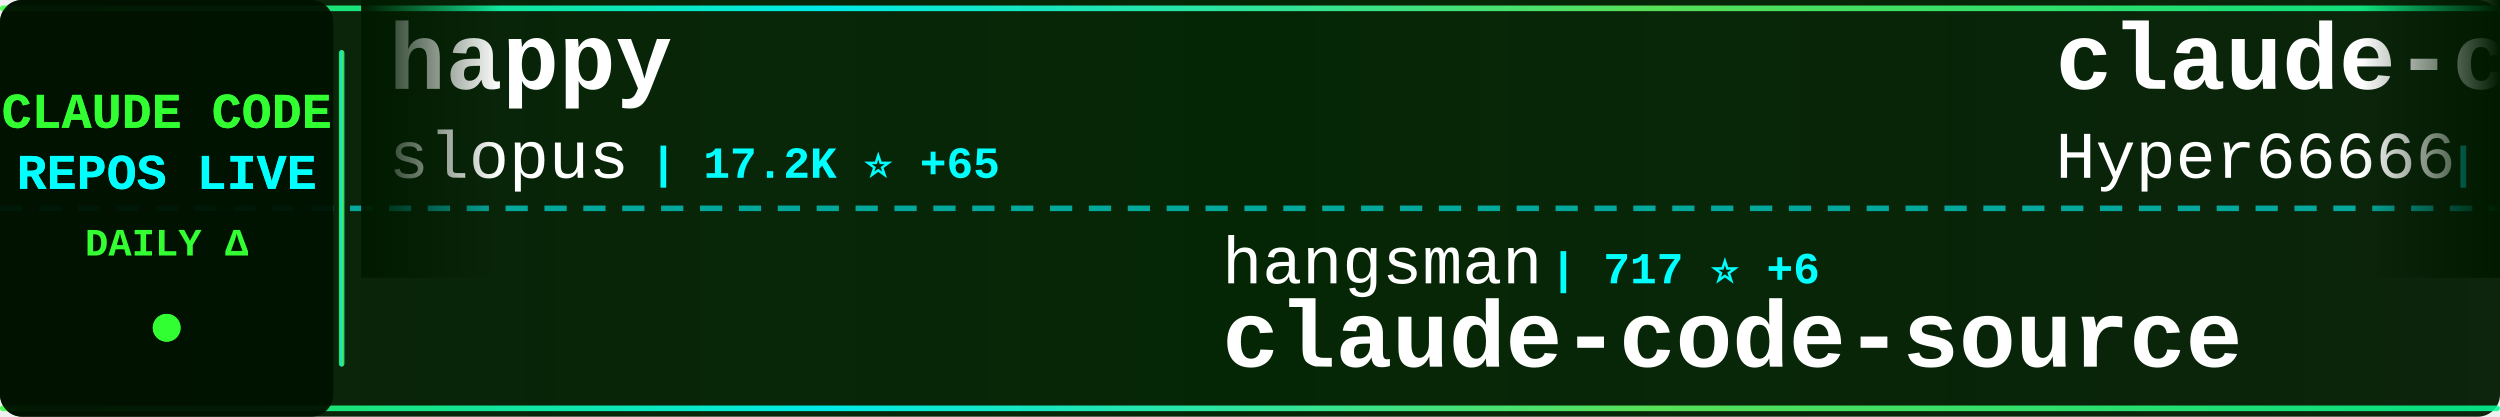
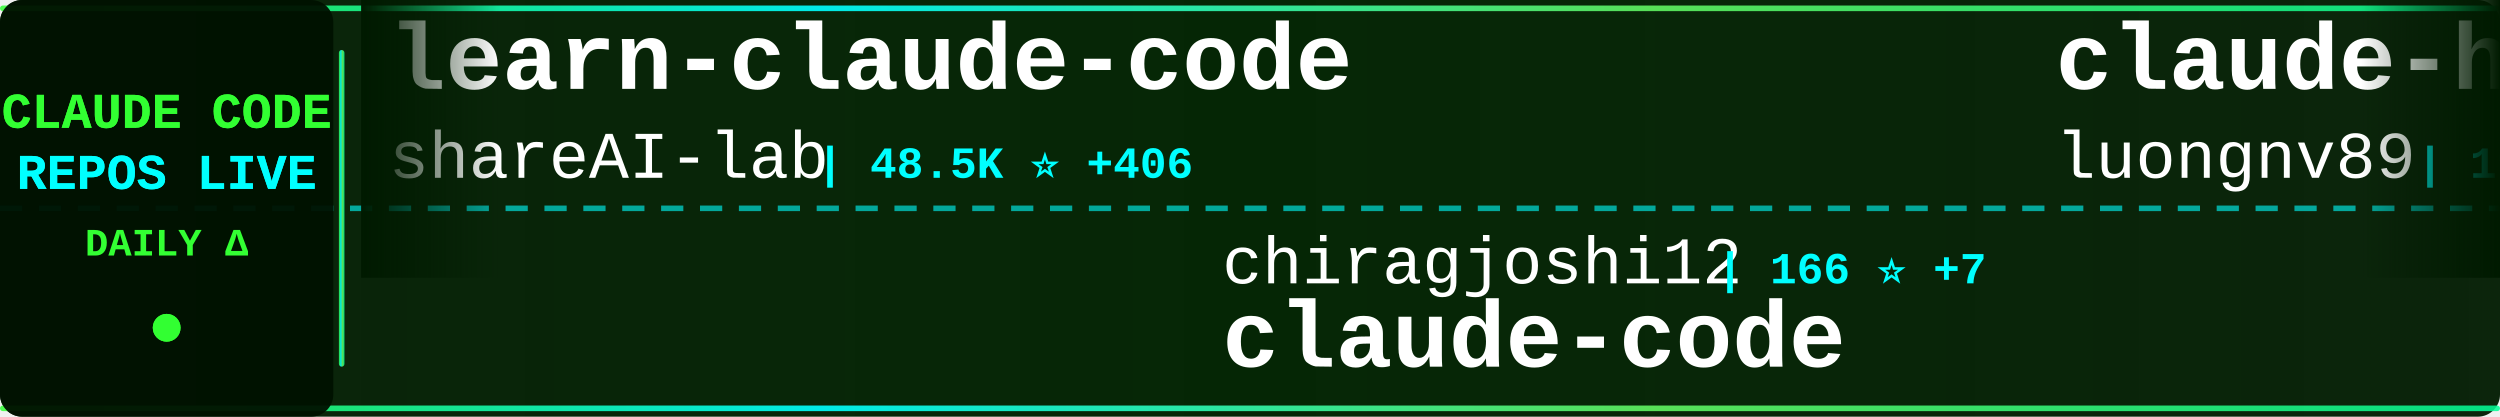
<svg xmlns="http://www.w3.org/2000/svg" width="900" height="150">
  <defs>
    <linearGradient id="tickerBg" x1="0%" y1="0%" x2="100%" y2="0%">
      <stop offset="0%" style="stop-color:#001a00;stop-opacity:0.95" />
      <stop offset="50%" style="stop-color:#002200;stop-opacity:0.98" />
      <stop offset="100%" style="stop-color:#001a00;stop-opacity:0.95" />
    </linearGradient>
    <linearGradient id="borderGrad" x1="0%" y1="0%" x2="100%" y2="0%">
      <stop offset="0%" style="stop-color:#33ff33;stop-opacity:0.85">
        <animate attributeName="stop-opacity" values="0.85;1;0.85" dur="2s" repeatCount="indefinite" />
      </stop>
      <stop offset="33%" style="stop-color:#00ffff;stop-opacity:0.9">
        <animate attributeName="stop-opacity" values="0.9;1;0.9" dur="2.2s" repeatCount="indefinite" />
      </stop>
      <stop offset="66%" style="stop-color:#66ff66;stop-opacity:0.85">
        <animate attributeName="stop-opacity" values="0.85;1;0.85" dur="1.8s" repeatCount="indefinite" />
      </stop>
      <stop offset="100%" style="stop-color:#00ff99;stop-opacity:0.85">
        <animate attributeName="stop-opacity" values="0.85;1;0.85" dur="2s" repeatCount="indefinite" />
      </stop>
    </linearGradient>
    <filter id="textGlow">
      <feGaussianBlur stdDeviation="0.1" result="coloredBlur" />
      <feMerge>
        <feMergeNode in="coloredBlur" />
        <feMergeNode in="SourceGraphic" />
      </feMerge>
    </filter>
    <filter id="metricGlow">
      <feGaussianBlur stdDeviation="0.2" result="coloredBlur" />
      <feMerge>
        <feMergeNode in="coloredBlur" />
        <feMergeNode in="SourceGraphic" />
      </feMerge>
    </filter>
    <linearGradient id="leftFade" x1="0%" y1="0%" x2="100%" y2="0%">
      <stop offset="0%" style="stop-color:#001a00;stop-opacity:1" />
      <stop offset="100%" style="stop-color:#001a00;stop-opacity:0" />
    </linearGradient>
    <linearGradient id="rightFade" x1="0%" y1="0%" x2="100%" y2="0%">
      <stop offset="0%" style="stop-color:#001a00;stop-opacity:0" />
      <stop offset="100%" style="stop-color:#001a00;stop-opacity:1" />
    </linearGradient>
  </defs>
  <rect width="900" height="150" fill="url(#tickerBg)" rx="8" />
  <rect x="0" y="2" width="900" height="2" fill="url(#borderGrad)" rx="1" />
  <rect x="0" y="146" width="900" height="2" fill="url(#borderGrad)" rx="1" />
  <line x1="0" y1="75" x2="900" y2="75" stroke="#00ffff" stroke-width="2" stroke-dasharray="8 6" opacity="0.6" />
  <rect x="0" y="0" width="120" height="150" fill="#001100" opacity="0.95" rx="8" />
  <text x="60" y="46" font-family="'Courier New', monospace" font-size="18" font-weight="bold" fill="#33ff33" text-anchor="middle" filter="url(#textGlow)">
    CLAUDE CODE
  </text>
  <text x="60" y="68" font-family="'Courier New', monospace" font-size="18" font-weight="bold" fill="#00ffff" text-anchor="middle" filter="url(#textGlow)">
    REPOS LIVE
  </text>
  <text x="60" y="92" font-family="'Courier New', monospace" font-size="14" font-weight="bold" fill="#33ff33" text-anchor="middle">
    DAILY Δ
  </text>
  <circle cx="60" cy="118" r="5" fill="#33ff33" filter="url(#metricGlow)">
    <animate attributeName="r" values="4;6;4" dur="1.5s" repeatCount="indefinite" />
    <animate attributeName="opacity" values="0.6;1;0.6" dur="1.5s" repeatCount="indefinite" />
  </circle>
  <rect x="122" y="18" width="2" height="114" fill="url(#borderGrad)" rx="1" />
  <clipPath id="tickerClip">
    <rect x="130" y="0" width="770" height="150" />
  </clipPath>
  <g clip-path="url(#tickerClip)">
    <g id="tickerItems">
      <animateTransform attributeName="transform" attributeType="XML" type="translate" from="0 0" to="-3000 0" dur="54s" repeatCount="indefinite" />
      <g transform="translate(0, 0)">
-         <text x="140" y="32" font-family="'Courier New', monospace" font-size="34" font-weight="bold" fill="#ffffff">happy</text>
-         <text x="140" y="64" font-family="'Courier New', monospace" font-size="24" font-weight="normal" fill="#ffffff" opacity="1.0">slopus</text>
-         <text x="234" y="64" font-family="'Courier New', monospace" font-size="16" font-weight="bold" fill="#00ffff"> | 17.2K ⭐ +65</text>
+         <text x="140" y="32" font-family="'Courier New', monospace" font-size="34" font-weight="bold" fill="#ffffff">learn-claude-code</text>
+         <text x="140" y="64" font-family="'Courier New', monospace" font-size="24" font-weight="normal" fill="#ffffff" opacity="1.0">shareAI-lab</text>
+         <text x="294" y="64" font-family="'Courier New', monospace" font-size="16" font-weight="bold" fill="#00ffff"> | 48.5K ⭐ +406</text>
      </g>
      <g transform="translate(300, 0)">
-         <text x="140" y="102" font-family="'Courier New', monospace" font-size="24" font-weight="normal" fill="#ffffff" opacity="1.0">hangsman</text>
-         <text x="258" y="102" font-family="'Courier New', monospace" font-size="16" font-weight="bold" fill="#00ffff"> | 717 ⭐ +6</text>
-         <text x="140" y="132" font-family="'Courier New', monospace" font-size="34" font-weight="bold" fill="#ffffff">claude-code-source</text>
+         <text x="140" y="102" font-family="'Courier New', monospace" font-size="24" font-weight="normal" fill="#ffffff" opacity="1.0">chiragjoshi12</text>
+         <text x="318" y="102" font-family="'Courier New', monospace" font-size="16" font-weight="bold" fill="#00ffff"> | 166 ⭐ +7</text>
+         <text x="140" y="132" font-family="'Courier New', monospace" font-size="34" font-weight="bold" fill="#ffffff">claude-code</text>
      </g>
      <g transform="translate(600, 0)">
-         <text x="140" y="32" font-family="'Courier New', monospace" font-size="34" font-weight="bold" fill="#ffffff">claude-code-sourcemap</text>
-         <text x="140" y="64" font-family="'Courier New', monospace" font-size="24" font-weight="normal" fill="#ffffff" opacity="1.0">Hyper66666</text>
-         <text x="282" y="64" font-family="'Courier New', monospace" font-size="16" font-weight="bold" fill="#00ffff"> | 196 ⭐ +3</text>
+         <text x="140" y="32" font-family="'Courier New', monospace" font-size="34" font-weight="bold" fill="#ffffff">claude-howto</text>
+         <text x="140" y="64" font-family="'Courier New', monospace" font-size="24" font-weight="normal" fill="#ffffff" opacity="1.0">luongnv89</text>
+         <text x="270" y="64" font-family="'Courier New', monospace" font-size="16" font-weight="bold" fill="#00ffff"> | 19.8K ⭐ +1.4K</text>
      </g>
      <g transform="translate(900, 0)">
-         <text x="140" y="102" font-family="'Courier New', monospace" font-size="24" font-weight="normal" fill="#ffffff" opacity="1.0">fuergaosi233</text>
-         <text x="306" y="102" font-family="'Courier New', monospace" font-size="16" font-weight="bold" fill="#00ffff"> | 2.3K ⭐ +10</text>
-         <text x="140" y="132" font-family="'Courier New', monospace" font-size="34" font-weight="bold" fill="#ffffff">claude-code-proxy</text>
+         <text x="140" y="102" font-family="'Courier New', monospace" font-size="24" font-weight="normal" fill="#ffffff" opacity="1.0">jarmuine</text>
+         <text x="258" y="102" font-family="'Courier New', monospace" font-size="16" font-weight="bold" fill="#00ffff"> | 1.8K ⭐ +41</text>
+         <text x="140" y="132" font-family="'Courier New', monospace" font-size="34" font-weight="bold" fill="#ffffff">claude-code</text>
      </g>
      <g transform="translate(1200, 0)">
-         <text x="140" y="32" font-family="'Courier New', monospace" font-size="34" font-weight="bold" fill="#ffffff">claude-code-workflows</text>
-         <text x="140" y="64" font-family="'Courier New', monospace" font-size="24" font-weight="normal" fill="#ffffff" opacity="1.0">OneRedOak</text>
-         <text x="270" y="64" font-family="'Courier New', monospace" font-size="16" font-weight="bold" fill="#00ffff"> | 3.8K ⭐</text>
+         <text x="140" y="32" font-family="'Courier New', monospace" font-size="34" font-weight="bold" fill="#ffffff">claude-code</text>
+         <text x="140" y="64" font-family="'Courier New', monospace" font-size="24" font-weight="normal" fill="#ffffff" opacity="1.0">alex000kim</text>
+         <text x="282" y="64" font-family="'Courier New', monospace" font-size="16" font-weight="bold" fill="#00ffff"> | 192 ⭐ +3</text>
      </g>
      <g transform="translate(1500, 0)">
-         <text x="140" y="102" font-family="'Courier New', monospace" font-size="24" font-weight="normal" fill="#ffffff" opacity="1.0">shanraisshan</text>
-         <text x="306" y="102" font-family="'Courier New', monospace" font-size="16" font-weight="bold" fill="#00ffff"> | 31.9K ⭐ +351</text>
-         <text x="140" y="132" font-family="'Courier New', monospace" font-size="34" font-weight="bold" fill="#ffffff">claude-code-best-practic...</text>
+         <text x="140" y="102" font-family="'Courier New', monospace" font-size="24" font-weight="normal" fill="#ffffff" opacity="1.0">ghuntley</text>
+         <text x="258" y="102" font-family="'Courier New', monospace" font-size="16" font-weight="bold" fill="#00ffff"> | 963 ⭐</text>
+         <text x="140" y="132" font-family="'Courier New', monospace" font-size="34" font-weight="bold" fill="#ffffff">claude-code-source-code-...</text>
      </g>
      <g transform="translate(1800, 0)">
-         <text x="140" y="32" font-family="'Courier New', monospace" font-size="34" font-weight="bold" fill="#ffffff">claude-code</text>
-         <text x="140" y="64" font-family="'Courier New', monospace" font-size="24" font-weight="normal" fill="#ffffff" opacity="1.0">lowcortisolprogrammer</text>
-         <text x="414" y="64" font-family="'Courier New', monospace" font-size="16" font-weight="bold" fill="#00ffff"> | 168 ⭐</text>
+         <text x="140" y="32" font-family="'Courier New', monospace" font-size="34" font-weight="bold" fill="#ffffff">claude-code-proxy</text>
+         <text x="140" y="64" font-family="'Courier New', monospace" font-size="24" font-weight="normal" fill="#ffffff" opacity="1.0">1rgs</text>
+         <text x="210" y="64" font-family="'Courier New', monospace" font-size="16" font-weight="bold" fill="#00ffff"> | 3.4K ⭐ +7</text>
      </g>
      <g transform="translate(2100, 0)">
-         <text x="140" y="102" font-family="'Courier New', monospace" font-size="24" font-weight="normal" fill="#ffffff" opacity="1.0">disler</text>
-         <text x="234" y="102" font-family="'Courier New', monospace" font-size="16" font-weight="bold" fill="#00ffff"> | 3.5K ⭐ +4</text>
-         <text x="140" y="132" font-family="'Courier New', monospace" font-size="34" font-weight="bold" fill="#ffffff">claude-code-hooks-master...</text>
+         <text x="140" y="102" font-family="'Courier New', monospace" font-size="24" font-weight="normal" fill="#ffffff" opacity="1.0">ponponon</text>
+         <text x="258" y="102" font-family="'Courier New', monospace" font-size="16" font-weight="bold" fill="#00ffff"> | 2.0K ⭐ +53</text>
+         <text x="140" y="132" font-family="'Courier New', monospace" font-size="34" font-weight="bold" fill="#ffffff">claude_code_src</text>
      </g>
      <g transform="translate(2400, 0)">
-         <text x="140" y="32" font-family="'Courier New', monospace" font-size="34" font-weight="bold" fill="#ffffff">claude-code</text>
-         <text x="140" y="64" font-family="'Courier New', monospace" font-size="24" font-weight="normal" fill="#ffffff" opacity="1.0">anthropics</text>
-         <text x="282" y="64" font-family="'Courier New', monospace" font-size="16" font-weight="bold" fill="#00ffff"> | 109.0K ⭐ +714</text>
+         <text x="140" y="32" font-family="'Courier New', monospace" font-size="34" font-weight="bold" fill="#ffffff">claude-code-sub-agents</text>
+         <text x="140" y="64" font-family="'Courier New', monospace" font-size="24" font-weight="normal" fill="#ffffff" opacity="1.0">lst97</text>
+         <text x="222" y="64" font-family="'Courier New', monospace" font-size="16" font-weight="bold" fill="#00ffff"> | 1.5K ⭐</text>
      </g>
      <g transform="translate(2700, 0)">
        <text x="140" y="102" font-family="'Courier New', monospace" font-size="24" font-weight="normal" fill="#ffffff" opacity="1.0">pedrohcgs</text>
-         <text x="270" y="102" font-family="'Courier New', monospace" font-size="16" font-weight="bold" fill="#00ffff"> | 840 ⭐ +6</text>
+         <text x="270" y="102" font-family="'Courier New', monospace" font-size="16" font-weight="bold" fill="#00ffff"> | 841 ⭐ +4</text>
        <text x="140" y="132" font-family="'Courier New', monospace" font-size="34" font-weight="bold" fill="#ffffff">claude-code-my-workflow</text>
      </g>
      <g transform="translate(3000, 0)">
-         <text x="140" y="32" font-family="'Courier New', monospace" font-size="34" font-weight="bold" fill="#ffffff">happy</text>
-         <text x="140" y="64" font-family="'Courier New', monospace" font-size="24" font-weight="normal" fill="#ffffff" opacity="1.0">slopus</text>
-         <text x="234" y="64" font-family="'Courier New', monospace" font-size="16" font-weight="bold" fill="#00ffff"> | 17.2K ⭐ +65</text>
+         <text x="140" y="32" font-family="'Courier New', monospace" font-size="34" font-weight="bold" fill="#ffffff">learn-claude-code</text>
+         <text x="140" y="64" font-family="'Courier New', monospace" font-size="24" font-weight="normal" fill="#ffffff" opacity="1.0">shareAI-lab</text>
+         <text x="294" y="64" font-family="'Courier New', monospace" font-size="16" font-weight="bold" fill="#00ffff"> | 48.5K ⭐ +406</text>
      </g>
      <g transform="translate(3300, 0)">
-         <text x="140" y="102" font-family="'Courier New', monospace" font-size="24" font-weight="normal" fill="#ffffff" opacity="1.0">hangsman</text>
-         <text x="258" y="102" font-family="'Courier New', monospace" font-size="16" font-weight="bold" fill="#00ffff"> | 717 ⭐ +6</text>
-         <text x="140" y="132" font-family="'Courier New', monospace" font-size="34" font-weight="bold" fill="#ffffff">claude-code-source</text>
+         <text x="140" y="102" font-family="'Courier New', monospace" font-size="24" font-weight="normal" fill="#ffffff" opacity="1.0">chiragjoshi12</text>
+         <text x="318" y="102" font-family="'Courier New', monospace" font-size="16" font-weight="bold" fill="#00ffff"> | 166 ⭐ +7</text>
+         <text x="140" y="132" font-family="'Courier New', monospace" font-size="34" font-weight="bold" fill="#ffffff">claude-code</text>
      </g>
      <g transform="translate(3600, 0)">
-         <text x="140" y="32" font-family="'Courier New', monospace" font-size="34" font-weight="bold" fill="#ffffff">claude-code-sourcemap</text>
-         <text x="140" y="64" font-family="'Courier New', monospace" font-size="24" font-weight="normal" fill="#ffffff" opacity="1.0">Hyper66666</text>
-         <text x="282" y="64" font-family="'Courier New', monospace" font-size="16" font-weight="bold" fill="#00ffff"> | 196 ⭐ +3</text>
+         <text x="140" y="32" font-family="'Courier New', monospace" font-size="34" font-weight="bold" fill="#ffffff">claude-howto</text>
+         <text x="140" y="64" font-family="'Courier New', monospace" font-size="24" font-weight="normal" fill="#ffffff" opacity="1.0">luongnv89</text>
+         <text x="270" y="64" font-family="'Courier New', monospace" font-size="16" font-weight="bold" fill="#00ffff"> | 19.8K ⭐ +1.4K</text>
      </g>
      <g transform="translate(3900, 0)">
-         <text x="140" y="102" font-family="'Courier New', monospace" font-size="24" font-weight="normal" fill="#ffffff" opacity="1.0">fuergaosi233</text>
-         <text x="306" y="102" font-family="'Courier New', monospace" font-size="16" font-weight="bold" fill="#00ffff"> | 2.3K ⭐ +10</text>
-         <text x="140" y="132" font-family="'Courier New', monospace" font-size="34" font-weight="bold" fill="#ffffff">claude-code-proxy</text>
+         <text x="140" y="102" font-family="'Courier New', monospace" font-size="24" font-weight="normal" fill="#ffffff" opacity="1.0">jarmuine</text>
+         <text x="258" y="102" font-family="'Courier New', monospace" font-size="16" font-weight="bold" fill="#00ffff"> | 1.8K ⭐ +41</text>
+         <text x="140" y="132" font-family="'Courier New', monospace" font-size="34" font-weight="bold" fill="#ffffff">claude-code</text>
      </g>
    </g>
  </g>
  <rect x="130" y="0" width="50" height="100" fill="url(#leftFade)" />
  <rect x="850" y="0" width="50" height="100" fill="url(#rightFade)" />
</svg>
